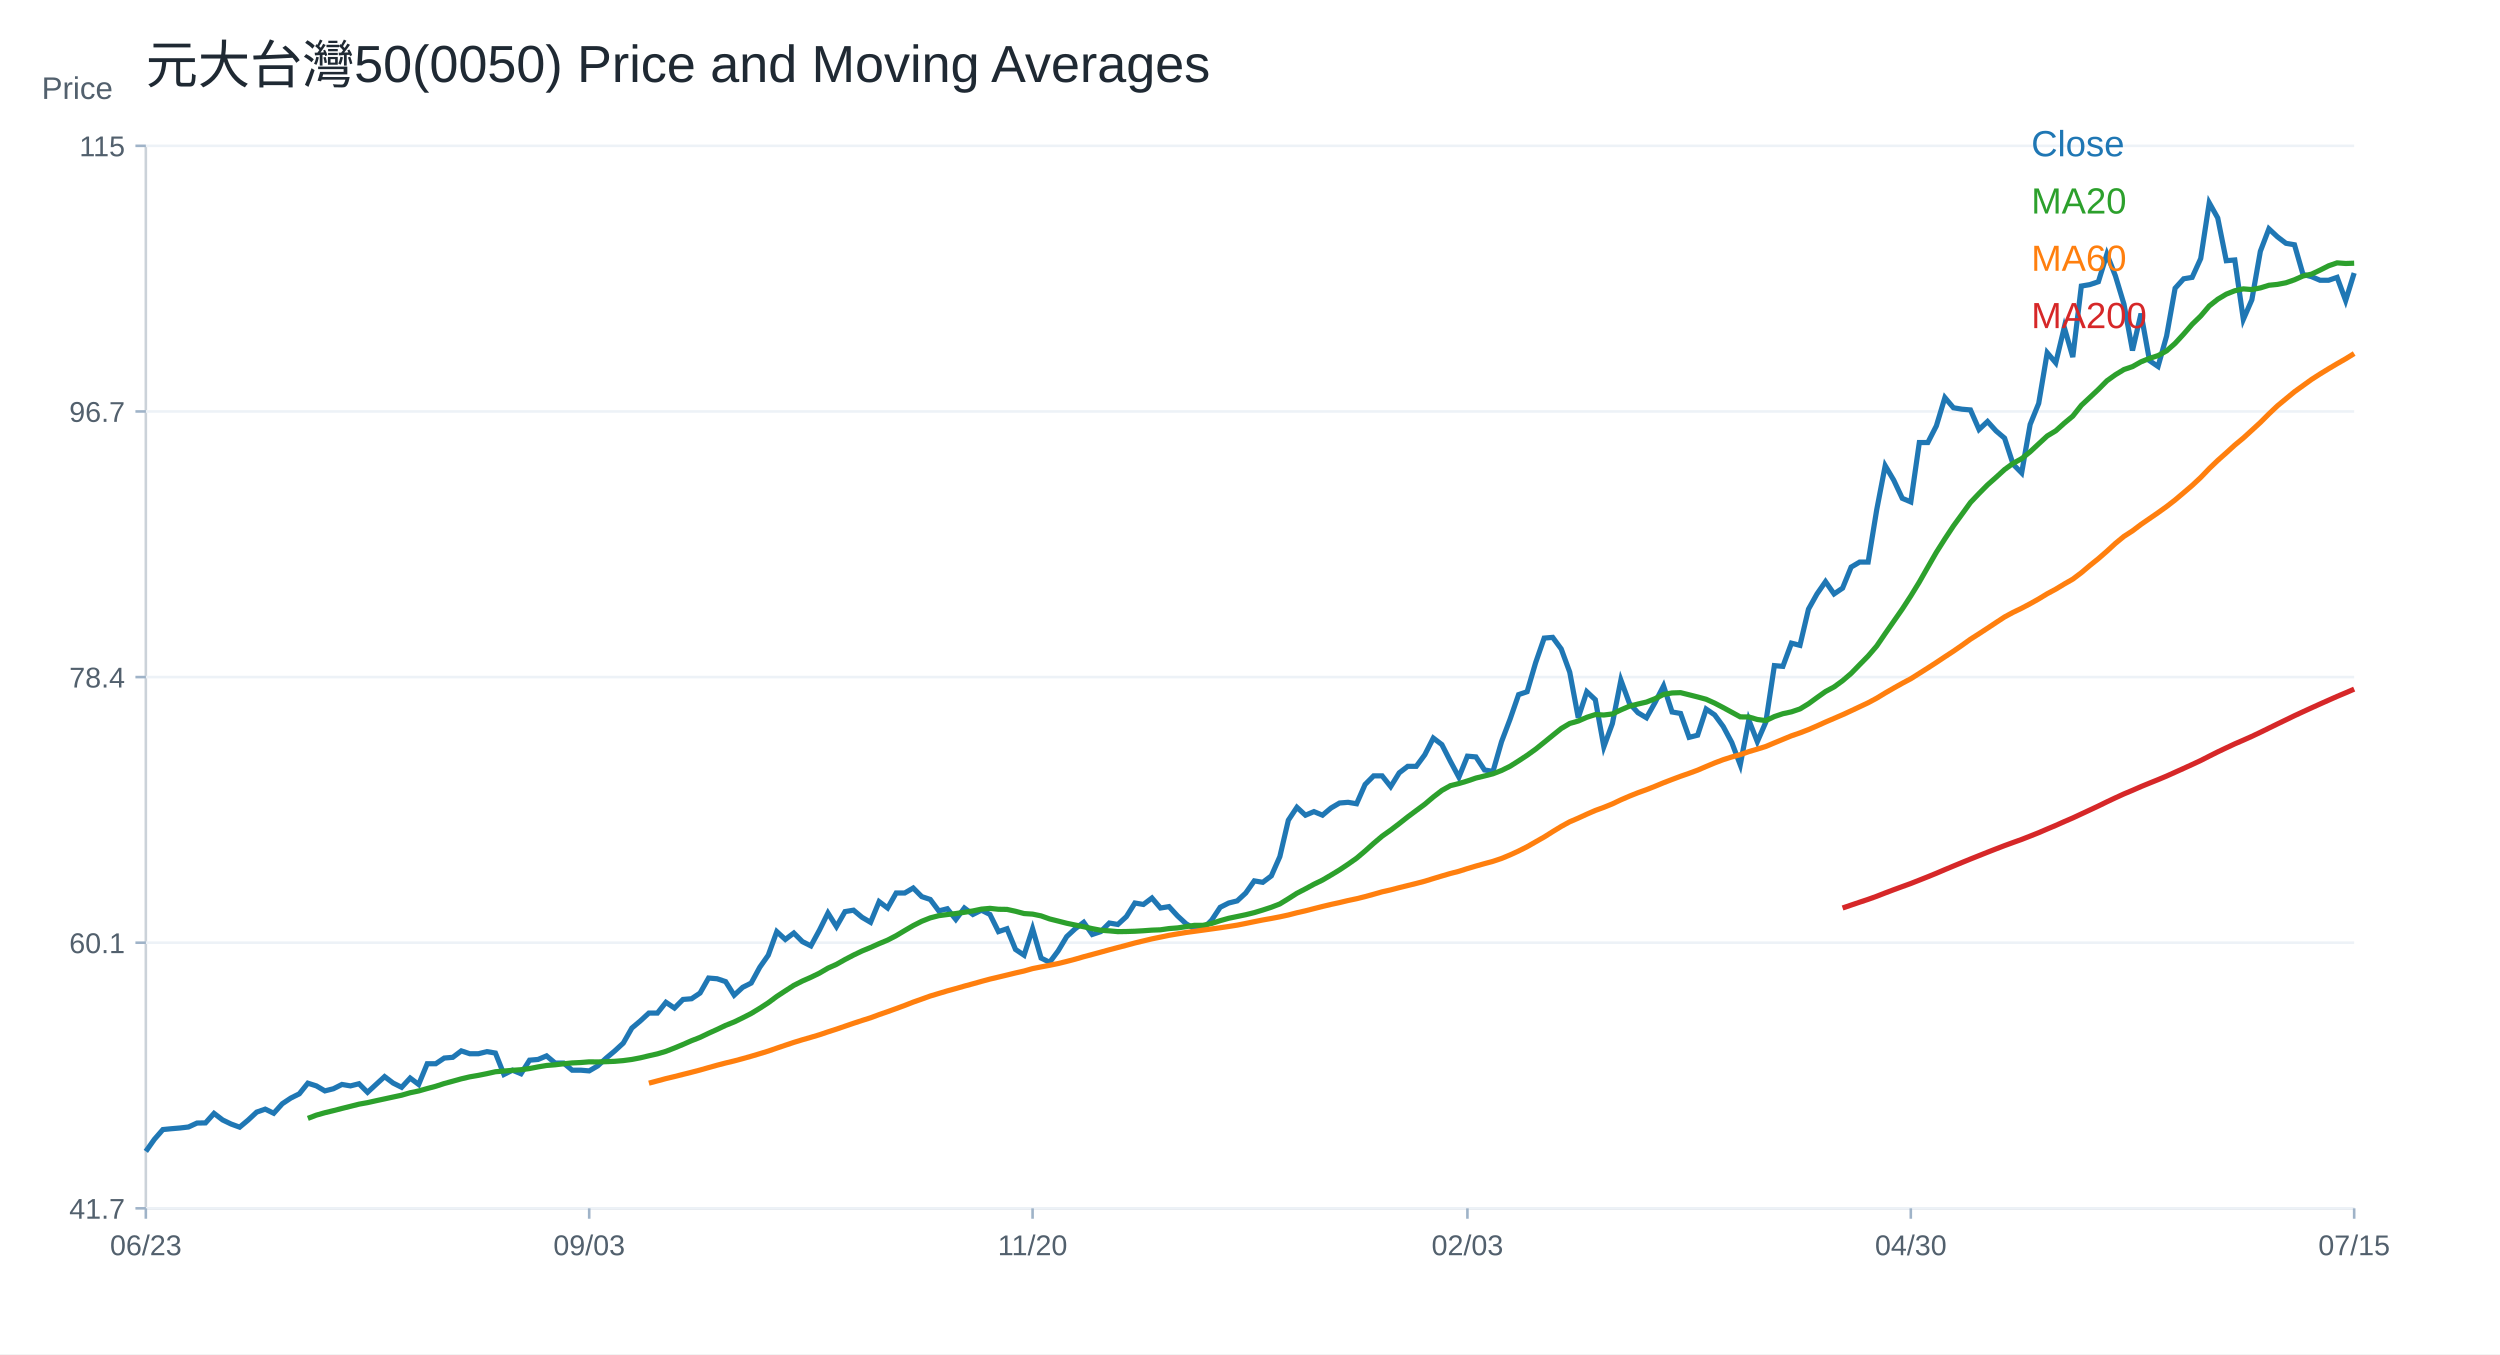
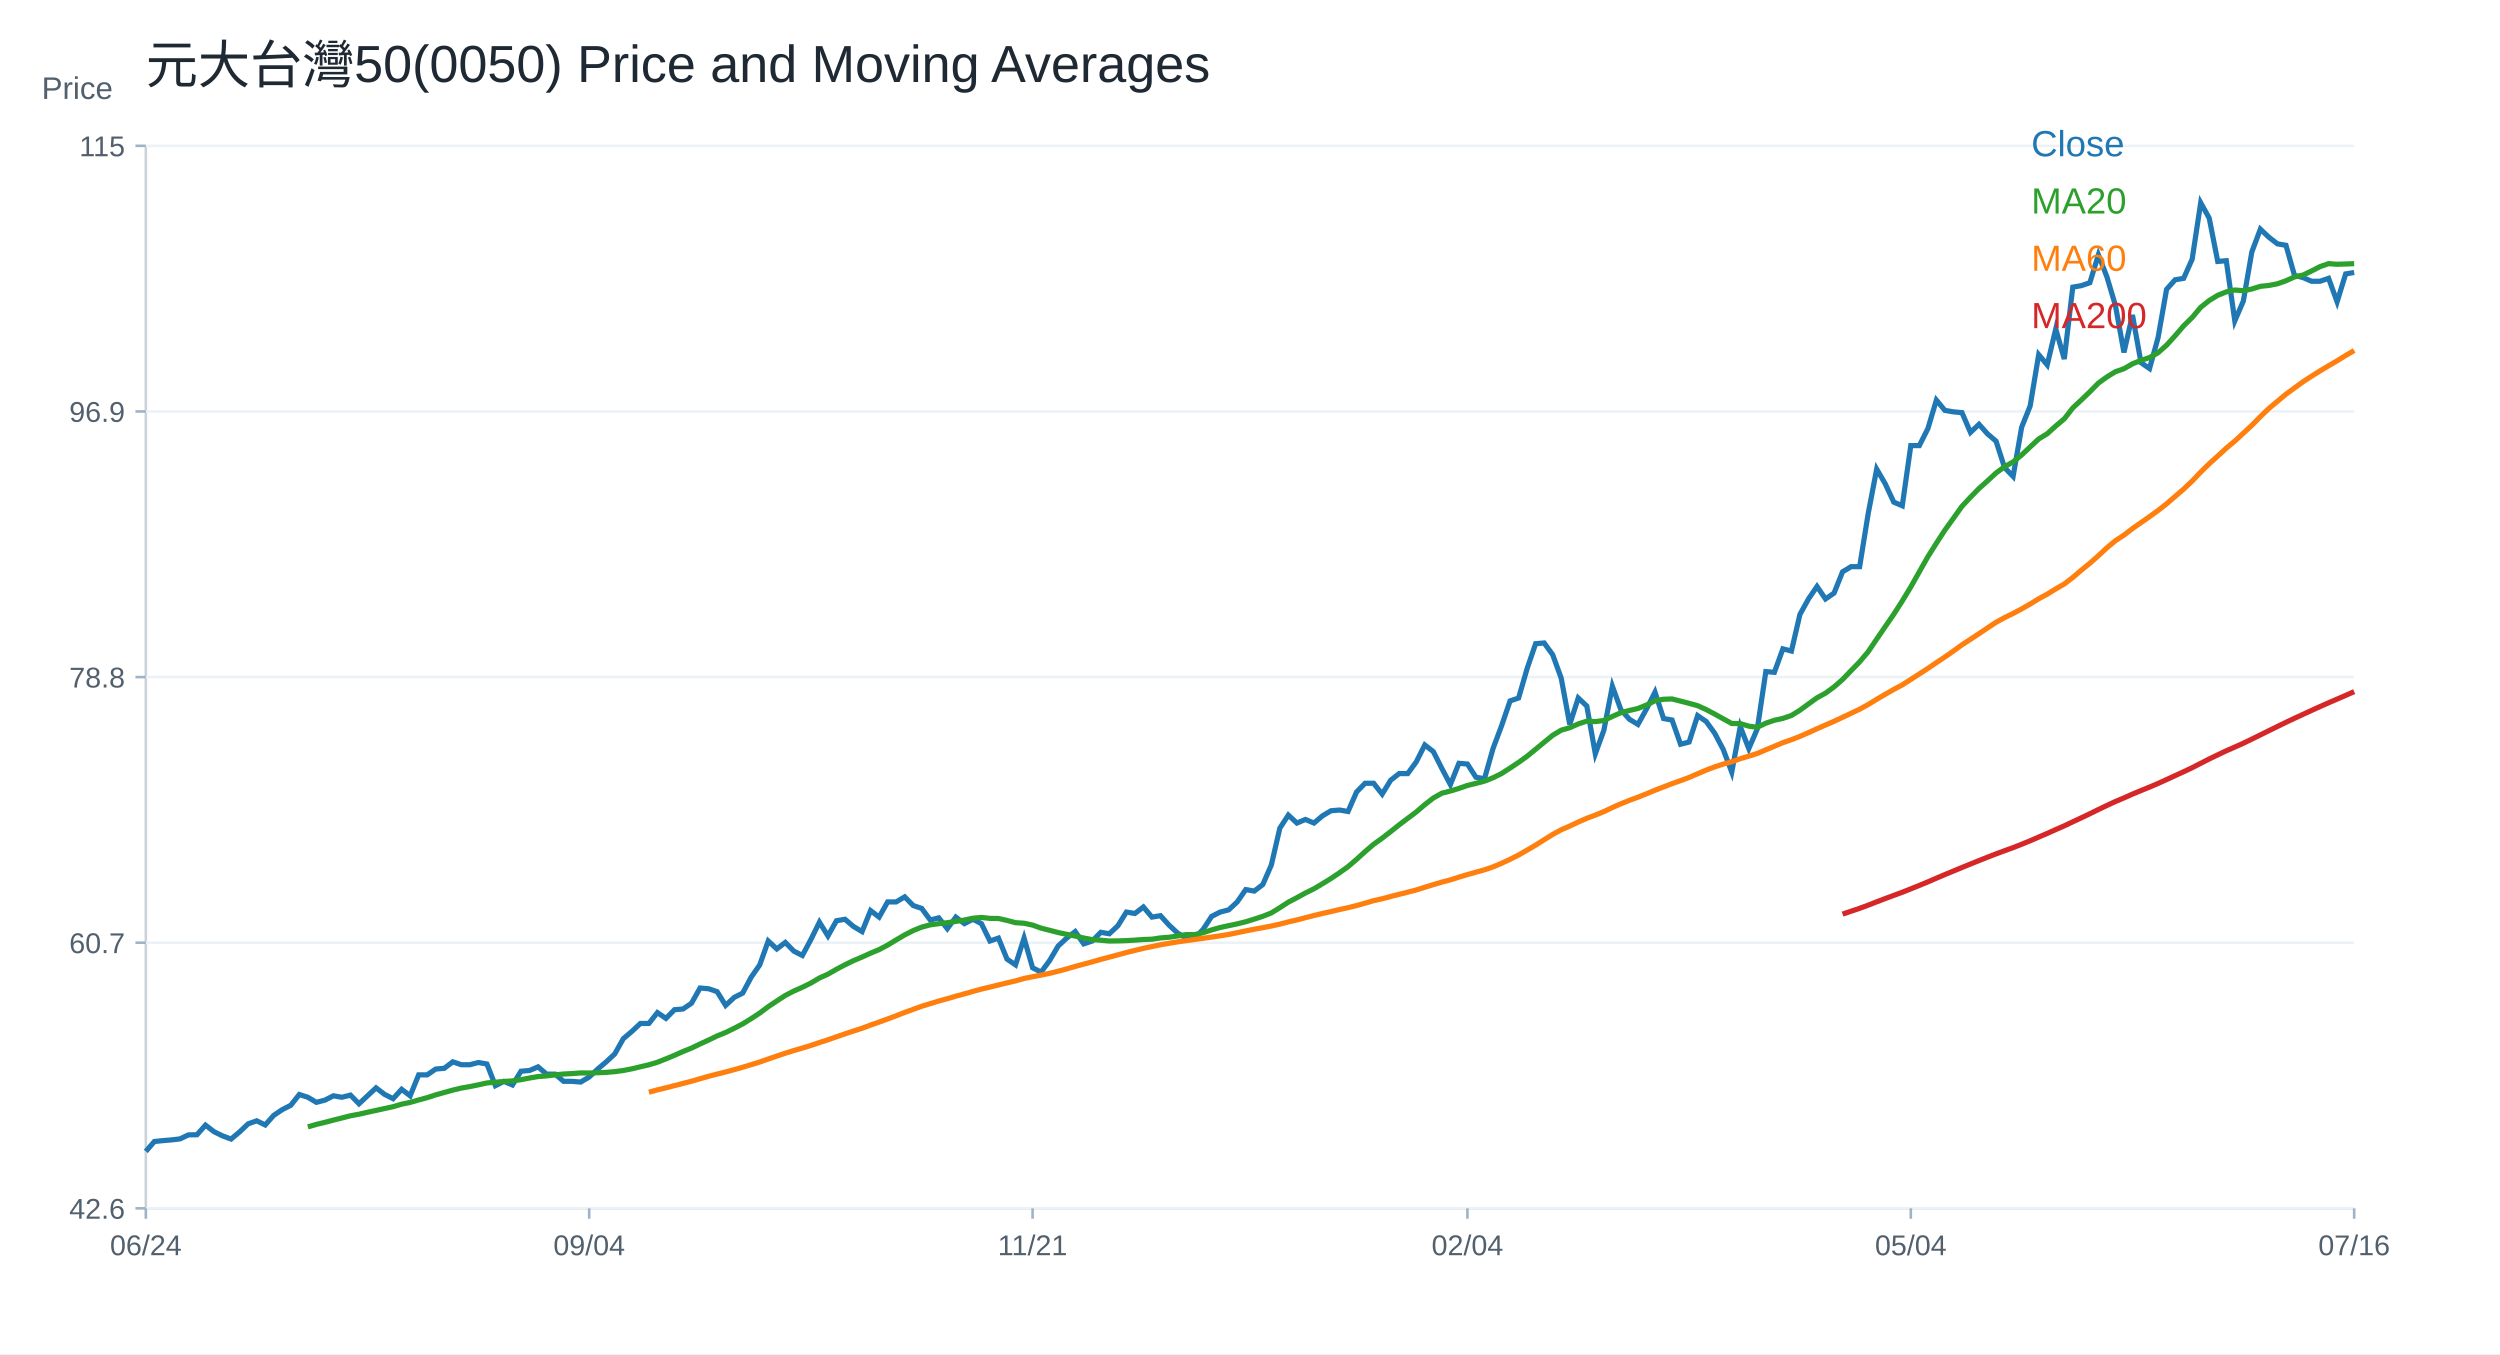
<svg xmlns="http://www.w3.org/2000/svg" width="960" height="520" viewBox="0 0 960 520">
  <rect width="100%" height="100%" fill="white" />
  <text x="56.00" y="32.00" font-size="20" font-family="Arial" fill="#1f2933" text-anchor="start">元大台灣50(0050) Price and Moving Averages</text>
  <line x1="56" y1="464" x2="904" y2="464" stroke="#cbd2d9" />
  <line x1="56" y1="56" x2="56" y2="464" stroke="#cbd2d9" />
  <text x="16.00" y="38.00" font-size="12" font-family="Arial" fill="#52606d" text-anchor="start">Price</text>
  <line x1="56" y1="464.00" x2="904" y2="464.00" stroke="#edf2f7" />
  <line x1="52" y1="464.00" x2="56" y2="464.00" stroke="#9fb3c8" />
-   <text x="48.00" y="468.00" font-size="11" font-family="Arial" fill="#52606d" text-anchor="end">41.7</text>
+   <text x="48.00" y="468.00" font-size="11" font-family="Arial" fill="#52606d" text-anchor="end">42.6</text>
  <line x1="56" y1="362.00" x2="904" y2="362.00" stroke="#edf2f7" />
  <line x1="52" y1="362.00" x2="56" y2="362.00" stroke="#9fb3c8" />
-   <text x="48.00" y="366.00" font-size="11" font-family="Arial" fill="#52606d" text-anchor="end">60.1</text>
+   <text x="48.00" y="366.00" font-size="11" font-family="Arial" fill="#52606d" text-anchor="end">60.7</text>
  <line x1="56" y1="260.00" x2="904" y2="260.00" stroke="#edf2f7" />
  <line x1="52" y1="260.00" x2="56" y2="260.00" stroke="#9fb3c8" />
-   <text x="48.00" y="264.00" font-size="11" font-family="Arial" fill="#52606d" text-anchor="end">78.4</text>
+   <text x="48.00" y="264.00" font-size="11" font-family="Arial" fill="#52606d" text-anchor="end">78.8</text>
  <line x1="56" y1="158.00" x2="904" y2="158.00" stroke="#edf2f7" />
  <line x1="52" y1="158.00" x2="56" y2="158.00" stroke="#9fb3c8" />
-   <text x="48.00" y="162.00" font-size="11" font-family="Arial" fill="#52606d" text-anchor="end">96.7</text>
+   <text x="48.00" y="162.00" font-size="11" font-family="Arial" fill="#52606d" text-anchor="end">96.9</text>
  <line x1="56" y1="56.00" x2="904" y2="56.00" stroke="#edf2f7" />
  <line x1="52" y1="56.00" x2="56" y2="56.00" stroke="#9fb3c8" />
  <text x="48.00" y="60.00" font-size="11" font-family="Arial" fill="#52606d" text-anchor="end">115</text>
  <line x1="56.00" y1="464" x2="56.00" y2="468" stroke="#9fb3c8" />
-   <text x="56.00" y="482.00" font-size="11" font-family="Arial" fill="#52606d" text-anchor="middle">06/23</text>
+   <text x="56.00" y="482.00" font-size="11" font-family="Arial" fill="#52606d" text-anchor="middle">06/24</text>
  <line x1="226.25" y1="464" x2="226.25" y2="468" stroke="#9fb3c8" />
-   <text x="226.25" y="482.00" font-size="11" font-family="Arial" fill="#52606d" text-anchor="middle">09/03</text>
+   <text x="226.25" y="482.00" font-size="11" font-family="Arial" fill="#52606d" text-anchor="middle">09/04</text>
  <line x1="396.51" y1="464" x2="396.51" y2="468" stroke="#9fb3c8" />
-   <text x="396.51" y="482.00" font-size="11" font-family="Arial" fill="#52606d" text-anchor="middle">11/20</text>
+   <text x="396.51" y="482.00" font-size="11" font-family="Arial" fill="#52606d" text-anchor="middle">11/21</text>
  <line x1="563.49" y1="464" x2="563.49" y2="468" stroke="#9fb3c8" />
-   <text x="563.49" y="482.00" font-size="11" font-family="Arial" fill="#52606d" text-anchor="middle">02/03</text>
+   <text x="563.49" y="482.00" font-size="11" font-family="Arial" fill="#52606d" text-anchor="middle">02/04</text>
  <line x1="733.75" y1="464" x2="733.75" y2="468" stroke="#9fb3c8" />
-   <text x="733.75" y="482.00" font-size="11" font-family="Arial" fill="#52606d" text-anchor="middle">04/30</text>
+   <text x="733.75" y="482.00" font-size="11" font-family="Arial" fill="#52606d" text-anchor="middle">05/04</text>
  <line x1="904.00" y1="464" x2="904.00" y2="468" stroke="#9fb3c8" />
-   <text x="904.00" y="482.00" font-size="11" font-family="Arial" fill="#52606d" text-anchor="middle">07/15</text>
-   <polyline fill="none" stroke="#1f77b4" stroke-width="2" points="56.00,442.14 59.27,437.51 62.55,433.75 65.82,433.43 69.10,433.15 72.37,432.77 75.64,431.25 78.92,431.19 82.19,427.54 85.47,430.05 88.74,431.63 92.02,432.83 95.29,430.10 98.56,427.05 101.84,425.91 105.11,427.49 108.39,423.84 111.66,421.66 114.93,420.03 118.21,415.94 121.48,416.98 124.76,418.90 128.03,418.08 131.31,416.43 134.58,416.98 137.85,416.16 141.13,419.45 144.40,416.43 147.68,413.42 150.95,415.89 154.22,417.53 157.50,413.97 160.77,416.43 164.05,408.48 167.32,408.48 170.59,406.29 173.87,406.01 177.14,403.54 180.42,404.64 183.69,404.64 186.97,403.82 190.24,404.37 193.51,412.59 196.79,410.95 200.06,412.32 203.34,407.11 206.61,406.83 209.88,405.46 213.16,408.21 216.43,408.21 219.71,410.95 222.98,410.95 226.25,411.22 229.53,409.30 232.80,406.29 236.08,403.54 239.35,400.53 242.63,394.77 245.90,392.02 249.17,389.01 252.45,389.01 255.72,384.89 259.00,387.09 262.27,383.79 265.54,383.52 268.82,381.33 272.09,375.57 275.37,375.84 278.64,376.94 281.92,382.15 285.19,379.13 288.46,377.49 291.74,371.45 295.01,366.79 298.29,357.74 301.56,360.75 304.83,358.28 308.11,361.58 311.38,363.22 314.66,357.19 317.93,350.60 321.20,355.82 324.48,350.06 327.75,349.51 331.03,352.25 334.30,354.17 337.58,346.22 340.85,348.68 344.12,342.92 347.40,342.92 350.67,341.00 353.95,344.30 357.22,345.39 360.49,349.78 363.77,348.96 367.04,353.07 370.32,348.68 373.59,351.15 376.86,349.51 380.14,351.15 383.41,357.74 386.69,356.64 389.96,364.59 393.24,366.79 396.51,356.64 399.78,367.89 403.06,369.53 406.33,365.14 409.61,359.66 412.88,356.64 416.15,354.17 419.43,358.83 422.70,357.74 425.98,354.44 429.25,354.99 432.53,351.98 435.80,346.76 439.07,347.31 442.35,344.84 445.62,348.68 448.90,348.14 452.17,351.70 455.44,354.72 458.72,356.64 461.99,356.64 465.27,353.35 468.54,348.41 471.81,346.76 475.09,345.94 478.36,342.92 481.64,338.26 484.91,338.81 488.19,336.34 491.46,328.94 494.73,314.95 498.01,310.01 501.28,313.03 504.56,311.66 507.83,313.03 511.10,310.28 514.38,308.36 517.65,308.09 520.93,308.64 524.20,301.23 527.47,297.94 530.75,297.94 534.02,302.06 537.30,296.77 540.57,294.27 543.85,294.27 547.12,289.82 550.39,283.42 553.67,285.92 556.94,292.32 560.22,298.44 563.49,290.37 566.76,290.65 570.04,295.66 573.31,296.21 576.59,284.81 579.86,276.19 583.14,266.73 586.41,265.62 589.68,254.49 592.96,245.03 596.23,244.75 599.51,249.20 602.78,258.11 606.05,275.63 609.33,265.62 612.60,268.68 615.88,286.76 619.15,277.86 622.42,261.17 625.70,270.07 628.97,273.68 632.25,275.63 635.52,269.79 638.80,263.39 642.07,273.40 645.34,273.96 648.62,283.14 651.89,282.31 655.17,272.29 658.44,274.52 661.71,278.97 664.99,285.09 668.26,293.71 671.54,276.46 674.81,284.81 678.08,277.30 681.36,255.60 684.63,255.88 687.91,246.98 691.18,247.81 694.46,233.91 697.73,228.06 701.00,223.34 704.28,228.06 707.55,225.84 710.83,217.77 714.10,215.83 717.37,215.83 720.65,195.80 723.92,178.83 727.20,184.39 730.47,191.35 733.75,192.74 737.02,169.93 740.29,169.93 743.57,163.53 746.84,152.68 750.12,156.58 753.39,157.13 756.66,157.41 759.94,164.92 763.21,161.86 766.49,165.48 769.76,168.26 773.03,178.27 776.31,181.61 779.58,162.97 782.86,154.91 786.13,135.44 789.41,139.33 792.68,125.70 795.95,137.11 799.23,109.85 802.50,109.29 805.78,108.18 809.05,97.61 812.32,105.95 815.60,116.80 818.87,134.60 822.15,120.42 825.42,138.50 828.69,140.72 831.97,129.04 835.24,110.68 838.52,107.06 841.79,106.51 845.07,99.28 848.34,77.86 851.61,83.70 854.89,100.11 858.16,99.83 861.44,122.64 864.71,115.13 867.98,96.49 871.26,87.87 874.53,90.93 877.81,93.43 881.08,93.99 884.36,105.40 887.63,106.23 890.90,107.62 894.18,107.62 897.45,106.51 900.73,115.41 904.00,104.84" />
+   <text x="904.00" y="482.00" font-size="11" font-family="Arial" fill="#52606d" text-anchor="middle">07/16</text>
+   <polyline fill="none" stroke="#1f77b4" stroke-width="2" points="56.00,442.14 59.27,438.34 62.55,438.00 65.82,437.73 69.10,437.34 72.37,435.80 75.64,435.74 78.92,432.05 82.19,434.58 85.47,436.18 88.74,437.40 92.02,434.64 95.29,431.55 98.56,430.39 101.84,431.99 105.11,428.29 108.39,426.09 111.66,424.43 114.93,420.29 118.21,421.35 121.48,423.29 124.76,422.46 128.03,420.79 131.31,421.35 134.58,420.52 137.85,423.85 141.13,420.79 144.40,417.74 147.68,420.24 150.95,421.90 154.22,418.29 157.50,420.79 160.77,412.74 164.05,412.74 167.32,410.51 170.59,410.24 173.87,407.74 177.14,408.85 180.42,408.85 183.69,408.01 186.97,408.57 190.24,416.90 193.51,415.24 196.79,416.63 200.06,411.35 203.34,411.07 206.61,409.68 209.88,412.46 213.16,412.46 216.43,415.24 219.71,415.24 222.98,415.51 226.25,413.57 229.53,410.51 232.80,407.74 236.08,404.68 239.35,398.85 242.63,396.07 245.90,393.01 249.17,393.01 252.45,388.84 255.72,391.07 259.00,387.73 262.27,387.45 265.54,385.23 268.82,379.40 272.09,379.68 275.37,380.79 278.64,386.07 281.92,383.01 285.19,381.34 288.46,375.23 291.74,370.51 295.01,361.34 298.29,364.40 301.56,361.90 304.83,365.23 308.11,366.90 311.38,360.78 314.66,354.12 317.93,359.39 321.20,353.56 324.48,353.00 327.75,355.78 331.03,357.73 334.30,349.67 337.58,352.17 340.85,346.34 344.12,346.34 347.40,344.39 350.67,347.73 353.95,348.84 357.22,353.28 360.49,352.45 363.77,356.62 367.04,352.17 370.32,354.67 373.59,353.00 376.86,354.67 380.14,361.34 383.41,360.23 386.69,368.29 389.96,370.51 393.24,360.23 396.51,371.62 399.78,373.29 403.06,368.84 406.33,363.28 409.61,360.23 412.88,357.73 416.15,362.45 419.43,361.34 422.70,358.01 425.98,358.56 429.25,355.51 432.53,350.23 435.80,350.78 439.07,348.28 442.35,352.17 445.62,351.62 448.90,355.23 452.17,358.28 455.44,360.23 458.72,360.23 461.99,356.89 465.27,351.89 468.54,350.23 471.81,349.39 475.09,346.34 478.36,341.61 481.64,342.17 484.91,339.67 488.19,332.17 491.46,318.00 494.73,313.00 498.01,316.05 501.28,314.67 504.56,316.05 507.83,313.28 511.10,311.33 514.38,311.05 517.65,311.61 520.93,304.11 524.20,300.77 527.47,300.77 530.75,304.94 534.02,299.59 537.30,297.05 540.57,297.05 543.85,292.55 547.12,286.07 550.39,288.60 553.67,295.08 556.94,301.28 560.22,293.11 563.49,293.39 566.76,298.46 570.04,299.03 573.31,287.47 576.59,278.74 579.86,269.16 583.14,268.03 586.41,256.76 589.68,247.18 592.96,246.90 596.23,251.41 599.51,260.43 602.78,278.18 606.05,268.03 609.33,271.13 612.60,289.45 615.88,280.43 619.15,263.53 622.42,272.54 625.70,276.20 628.97,278.18 632.25,272.26 635.52,265.78 638.80,275.92 642.07,276.49 645.34,285.78 648.62,284.94 651.89,274.80 655.17,277.05 658.44,281.56 661.71,287.76 664.99,296.49 668.26,279.02 671.54,287.47 674.81,279.87 678.08,257.89 681.36,258.17 684.63,249.16 687.91,250.00 691.18,235.91 694.46,230.00 697.73,225.21 701.00,230.00 704.28,227.74 707.55,219.57 710.83,217.60 714.10,217.60 717.37,197.32 720.65,180.13 723.92,185.76 727.20,192.81 730.47,194.22 733.75,171.11 737.02,171.11 740.29,164.63 743.57,153.65 746.84,157.59 750.12,158.15 753.39,158.44 756.66,166.04 759.94,162.94 763.21,166.61 766.49,169.42 769.76,179.57 773.03,182.95 776.31,164.07 779.58,155.90 782.86,136.18 786.13,140.12 789.41,126.32 792.68,137.87 795.95,110.26 799.23,109.69 802.50,108.57 805.78,97.86 809.05,106.31 812.32,117.30 815.60,135.33 818.87,120.96 822.15,139.28 825.42,141.53 828.69,129.70 831.97,111.10 835.24,107.44 838.52,106.88 841.79,99.55 845.07,77.86 848.34,83.77 851.61,100.40 854.89,100.11 858.16,123.22 861.44,115.61 864.71,96.73 867.98,88.00 871.26,91.10 874.53,93.63 877.81,94.20 881.08,105.75 884.36,106.59 887.63,108.00 890.90,108.00 894.18,106.88 897.45,115.89 900.73,105.19 904.00,104.62" />
  <text x="780.00" y="60.00" font-size="14" font-family="Arial" fill="#1f77b4" text-anchor="start">Close</text>
-   <polyline fill="none" stroke="#2ca02c" stroke-width="2" points="118.21,429.46 121.48,428.21 124.76,427.28 128.03,426.49 131.31,425.64 134.58,424.83 137.85,424.00 141.13,423.41 144.40,422.68 147.68,421.97 150.95,421.26 154.22,420.56 157.50,419.61 160.77,418.93 164.05,418.00 167.32,417.13 170.59,416.07 173.87,415.18 177.14,414.27 180.42,413.50 183.69,412.94 186.97,412.28 190.24,411.55 193.51,411.28 196.79,411.00 200.06,410.77 203.34,410.32 206.61,409.69 209.88,409.14 213.16,408.88 216.43,408.49 219.71,408.16 222.98,408.01 226.25,407.75 229.53,407.79 232.80,407.68 236.08,407.55 239.35,407.27 242.63,406.83 245.90,406.20 249.17,405.42 252.45,404.68 255.72,403.71 259.00,402.43 262.27,401.07 265.54,399.63 268.82,398.35 272.09,396.78 275.37,395.30 278.64,393.74 281.92,392.43 285.19,390.84 288.46,389.17 291.74,387.18 295.01,385.06 298.29,382.63 301.56,380.49 304.83,378.38 308.11,376.72 311.38,375.28 314.66,373.69 317.93,371.77 321.20,370.31 324.48,368.46 327.75,366.75 331.03,365.18 334.30,363.83 337.58,362.36 340.85,361.00 344.12,359.30 347.40,357.34 350.67,355.43 353.95,353.77 357.22,352.47 360.49,351.62 363.77,351.18 367.04,350.80 370.32,350.32 373.59,349.80 376.86,349.11 380.14,348.81 383.41,349.16 386.69,349.21 389.96,349.93 393.24,350.80 396.51,351.02 399.78,351.70 403.06,352.87 406.33,353.69 409.61,354.53 412.88,355.21 416.15,355.87 419.43,356.60 422.70,357.22 425.98,357.45 429.25,357.75 432.53,357.70 435.80,357.60 439.07,357.41 442.35,357.17 445.62,357.05 448.90,356.57 452.17,356.32 455.44,355.83 458.72,355.32 461.99,355.32 465.27,354.60 468.54,353.54 471.81,352.62 475.09,351.94 478.36,351.25 481.64,350.45 484.91,349.45 488.19,348.38 491.46,347.11 494.73,345.11 498.01,343.01 501.28,341.32 504.56,339.54 507.83,337.95 511.10,336.03 514.38,334.04 517.65,331.86 520.93,329.55 524.20,326.78 527.47,323.85 530.75,321.08 534.02,318.76 537.30,316.26 540.57,313.68 543.85,311.24 547.12,308.82 550.39,306.05 553.67,303.53 556.94,301.70 560.22,300.87 563.49,299.89 566.76,298.77 570.04,297.97 573.31,297.13 576.59,295.86 579.86,294.25 583.14,292.18 586.41,290.03 589.68,287.69 592.96,285.05 596.23,282.39 599.51,279.75 602.78,277.81 606.05,276.88 609.33,275.45 612.60,274.39 615.88,274.56 619.15,274.16 622.42,272.60 625.70,271.18 628.97,270.35 632.25,269.59 635.52,268.30 638.80,266.66 642.07,266.09 645.34,265.98 648.62,266.80 651.89,267.63 655.17,268.52 658.44,270.00 661.71,271.71 664.99,273.50 668.26,275.28 671.54,275.32 674.81,276.28 678.08,276.71 681.36,275.16 684.63,274.06 687.91,273.35 691.18,272.24 694.46,270.25 697.73,267.87 701.00,265.55 704.28,263.78 707.55,261.40 710.83,258.59 714.10,255.23 717.37,251.90 720.65,248.08 723.92,243.29 727.20,238.57 730.47,233.88 733.75,228.83 737.02,223.50 740.29,217.76 743.57,212.07 746.84,206.92 750.12,201.96 753.39,197.47 756.66,192.95 759.94,189.50 763.21,186.19 766.49,183.29 769.76,180.30 773.03,177.93 776.31,176.12 779.58,173.48 782.86,170.43 786.13,167.41 789.41,165.44 792.68,162.50 795.95,159.79 799.23,155.65 802.50,152.61 805.78,149.53 809.05,146.23 812.32,143.89 815.60,141.90 818.87,140.78 822.15,138.93 825.42,137.61 828.69,136.55 831.97,134.73 835.24,131.85 838.52,128.29 841.79,124.53 845.07,121.35 848.34,117.50 851.61,114.91 854.89,112.95 858.16,111.65 861.44,110.93 864.71,111.19 867.98,110.56 871.26,109.54 874.53,109.21 877.81,108.58 881.08,107.44 884.36,105.98 887.63,105.27 890.90,103.73 894.18,102.07 897.45,100.94 900.73,101.18 904.00,101.07" />
+   <polyline fill="none" stroke="#2ca02c" stroke-width="2" points="118.21,432.72 121.48,431.77 124.76,430.98 128.03,430.12 131.31,429.30 134.58,428.46 137.85,427.86 141.13,427.11 144.40,426.40 147.68,425.68 150.95,424.97 154.22,424.01 157.50,423.32 160.77,422.38 164.05,421.50 167.32,420.42 170.59,419.52 173.87,418.60 177.14,417.82 180.42,417.25 183.69,416.58 186.97,415.85 190.24,415.57 193.51,415.29 196.79,415.06 200.06,414.60 203.34,413.96 206.61,413.40 209.88,413.14 213.16,412.75 216.43,412.42 219.71,412.26 222.98,412.00 226.25,412.04 229.53,411.93 232.80,411.79 236.08,411.51 239.35,411.07 242.63,410.43 245.90,409.64 249.17,408.89 252.45,407.90 255.72,406.61 259.00,405.24 262.27,403.78 265.54,402.47 268.82,400.89 272.09,399.39 275.37,397.80 278.64,396.48 281.92,394.87 285.19,393.18 288.46,391.16 291.74,389.01 295.01,386.55 298.29,384.38 301.56,382.25 304.83,380.56 308.11,379.11 311.38,377.49 314.66,375.55 317.93,374.08 321.20,372.20 324.48,370.47 327.75,368.88 331.03,367.51 334.30,366.02 337.58,364.65 340.85,362.92 344.12,360.94 347.40,359.01 350.67,357.33 353.95,356.01 357.22,355.14 360.49,354.70 363.77,354.31 367.04,353.82 370.32,353.30 373.59,352.60 376.86,352.30 380.14,352.66 383.41,352.70 386.69,353.44 389.96,354.31 393.24,354.53 396.51,355.23 399.78,356.41 403.06,357.24 406.33,358.09 409.61,358.78 412.88,359.45 416.15,360.19 419.43,360.81 422.70,361.05 425.98,361.35 429.25,361.30 432.53,361.20 435.80,361.01 439.07,360.77 442.35,360.65 445.62,360.16 448.90,359.91 452.17,359.41 455.44,358.89 458.72,358.89 461.99,358.16 465.27,357.09 468.54,356.16 471.81,355.46 475.09,354.77 478.36,353.96 481.64,352.95 484.91,351.87 488.19,350.57 491.46,348.55 494.73,346.42 498.01,344.71 501.28,342.91 504.56,341.29 507.83,339.35 511.10,337.34 514.38,335.13 517.65,332.79 520.93,329.99 524.20,327.01 527.47,324.21 530.75,321.86 534.02,319.33 537.30,316.71 540.57,314.25 543.85,311.79 547.12,308.99 550.39,306.44 553.67,304.58 556.94,303.75 560.22,302.75 563.49,301.62 566.76,300.81 570.04,299.96 573.31,298.67 576.59,297.04 579.86,294.94 583.14,292.76 586.41,290.40 589.68,287.72 592.96,285.02 596.23,282.35 599.51,280.39 602.78,279.44 606.05,277.99 609.33,276.92 612.60,277.09 615.88,276.68 619.15,275.11 622.42,273.67 625.70,272.82 628.97,272.06 632.25,270.75 635.52,269.09 638.80,268.51 642.07,268.40 645.34,269.23 648.62,270.08 651.89,270.98 655.17,272.47 658.44,274.20 661.71,276.02 664.99,277.82 668.26,277.87 671.54,278.84 674.81,279.28 678.08,277.70 681.36,276.58 684.63,275.87 687.91,274.74 691.18,272.72 694.46,270.32 697.73,267.96 701.00,266.17 704.28,263.77 707.55,260.92 710.83,257.51 714.10,254.14 717.37,250.27 720.65,245.42 723.92,240.63 727.20,235.89 730.47,230.77 733.75,225.38 737.02,219.56 740.29,213.80 743.57,208.59 746.84,203.56 750.12,199.01 753.39,194.43 756.66,190.93 759.94,187.58 763.21,184.65 766.49,181.62 769.76,179.21 773.03,177.38 776.31,174.71 779.58,171.62 782.86,168.56 786.13,166.56 789.41,163.59 792.68,160.84 795.95,156.65 799.23,153.58 802.50,150.45 805.78,147.11 809.05,144.74 812.32,142.73 815.60,141.59 818.87,139.71 822.15,138.38 825.42,137.30 828.69,135.46 831.97,132.54 835.24,128.94 838.52,125.13 841.79,121.91 845.07,118.01 848.34,115.39 851.61,113.40 854.89,112.09 858.16,111.36 861.44,111.62 864.71,110.98 867.98,109.95 871.26,109.61 874.53,108.98 877.81,107.82 881.08,106.34 884.36,105.62 887.63,104.06 890.90,102.38 894.18,101.24 897.45,101.48 900.73,101.37 904.00,101.26" />
  <text x="780.00" y="82.00" font-size="14" font-family="Arial" fill="#2ca02c" text-anchor="start">MA20</text>
-   <polyline fill="none" stroke="#ff7f0e" stroke-width="2" points="249.17,415.94 252.45,415.06 255.72,414.18 259.00,413.40 262.27,412.57 265.54,411.75 268.82,410.89 272.09,409.96 275.37,409.04 278.64,408.19 281.92,407.40 285.19,406.52 288.46,405.60 291.74,404.62 295.01,403.62 298.29,402.48 301.56,401.37 304.83,400.28 308.11,399.27 311.38,398.33 314.66,397.35 317.93,396.24 321.20,395.19 324.48,394.06 327.75,392.94 331.03,391.86 334.30,390.83 337.58,389.61 340.85,388.48 344.12,387.30 347.40,386.09 350.67,384.81 353.95,383.65 357.22,382.47 360.49,381.49 363.77,380.50 367.04,379.61 370.32,378.66 373.59,377.78 376.86,376.86 380.14,375.97 383.41,375.20 386.69,374.41 389.96,373.61 393.24,372.87 396.51,371.94 399.78,371.29 403.06,370.67 406.33,370.00 409.61,369.19 412.88,368.33 416.15,367.38 419.43,366.51 422.70,365.62 425.98,364.71 429.25,363.85 432.53,362.99 435.80,362.10 439.07,361.31 442.35,360.52 445.62,359.85 448.90,359.17 452.17,358.61 455.44,358.07 458.72,357.62 461.99,357.17 465.27,356.71 468.54,356.26 471.81,355.77 475.09,355.25 478.36,354.60 481.64,353.92 484.91,353.27 488.19,352.69 491.46,352.06 494.73,351.35 498.01,350.50 501.28,349.75 504.56,348.91 507.83,348.08 511.10,347.30 514.38,346.59 517.65,345.80 520.93,345.11 524.20,344.30 527.47,343.40 530.75,342.46 534.02,341.72 537.30,340.86 540.57,340.05 543.85,339.24 547.12,338.38 550.39,337.37 553.67,336.38 556.94,335.42 560.22,334.58 563.49,333.53 566.76,332.56 570.04,331.64 573.31,330.75 576.59,329.65 579.86,328.29 583.14,326.79 586.41,325.14 589.68,323.27 592.96,321.41 596.23,319.35 599.51,317.35 602.78,315.56 606.05,314.16 609.33,312.65 612.60,311.22 615.88,310.02 619.15,308.69 622.42,307.14 625.70,305.72 628.97,304.41 632.25,303.23 635.52,301.94 638.80,300.58 642.07,299.32 645.34,298.09 648.62,296.95 651.89,295.74 655.17,294.33 658.44,292.96 661.71,291.72 664.99,290.67 668.26,289.79 671.54,288.63 674.81,287.66 678.08,286.64 681.36,285.26 684.63,283.91 687.91,282.55 691.18,281.43 694.46,280.16 697.73,278.75 701.00,277.27 704.28,275.86 707.55,274.45 710.83,272.94 714.10,271.40 717.37,269.86 720.65,268.10 723.92,266.11 727.20,264.22 730.47,262.38 733.75,260.64 737.02,258.57 740.29,256.50 743.57,254.39 746.84,252.21 750.12,250.06 753.39,247.80 756.66,245.45 759.94,243.36 763.21,241.22 766.49,239.05 769.76,236.91 773.03,235.14 776.31,233.56 779.58,231.83 782.86,229.99 786.13,228.00 789.41,226.24 792.68,224.26 795.95,222.39 799.23,219.92 802.50,217.15 805.78,214.52 809.05,211.67 812.32,208.66 815.60,205.97 818.87,203.86 822.15,201.37 825.42,199.12 828.69,196.87 831.97,194.52 835.24,191.98 838.52,189.21 841.79,186.41 845.07,183.35 848.34,179.94 851.61,176.80 854.89,173.89 858.16,170.91 861.44,168.20 864.71,165.22 867.98,162.22 871.26,158.94 874.53,155.84 877.81,153.13 881.08,150.43 884.36,148.07 887.63,145.71 890.90,143.61 894.18,141.60 897.45,139.66 900.73,137.78 904.00,135.76" />
+   <polyline fill="none" stroke="#ff7f0e" stroke-width="2" points="249.17,419.40 252.45,418.51 255.72,417.72 259.00,416.88 262.27,416.04 265.54,415.18 268.82,414.24 272.09,413.30 275.37,412.45 278.64,411.64 281.92,410.75 285.19,409.82 288.46,408.83 291.74,407.81 295.01,406.66 298.29,405.53 301.56,404.43 304.83,403.41 308.11,402.45 311.38,401.46 314.66,400.34 317.93,399.28 321.20,398.13 324.48,397.00 327.75,395.91 331.03,394.86 334.30,393.62 337.58,392.48 340.85,391.29 344.12,390.06 347.40,388.77 350.67,387.59 353.95,386.39 357.22,385.40 360.49,384.39 363.77,383.50 367.04,382.53 370.32,381.64 373.59,380.71 376.86,379.81 380.14,379.03 383.41,378.23 386.69,377.42 389.96,376.67 393.24,375.73 396.51,375.07 399.78,374.44 403.06,373.76 406.33,372.94 409.61,372.07 412.88,371.11 416.15,370.23 419.43,369.33 422.70,368.40 425.98,367.54 429.25,366.66 432.53,365.76 435.80,364.96 439.07,364.16 442.35,363.48 445.62,362.79 448.90,362.23 452.17,361.68 455.44,361.22 458.72,360.77 461.99,360.30 465.27,359.84 468.54,359.35 471.81,358.83 475.09,358.16 478.36,357.47 481.64,356.82 484.91,356.23 488.19,355.59 491.46,354.87 494.73,354.01 498.01,353.25 501.28,352.40 504.56,351.56 507.83,350.76 511.10,350.05 514.38,349.25 517.65,348.55 520.93,347.73 524.20,346.81 527.47,345.86 530.75,345.12 534.02,344.24 537.30,343.42 540.57,342.60 543.85,341.74 547.12,340.71 550.39,339.70 553.67,338.73 556.94,337.88 560.22,336.82 563.49,335.84 566.76,334.91 570.04,334.01 573.31,332.89 576.59,331.51 579.86,329.99 583.14,328.32 586.41,326.43 589.68,324.54 592.96,322.46 596.23,320.43 599.51,318.63 602.78,317.21 606.05,315.67 609.33,314.23 612.60,313.01 615.88,311.66 619.15,310.09 622.42,308.65 625.70,307.33 628.97,306.13 632.25,304.82 635.52,303.45 638.80,302.18 642.07,300.92 645.34,299.77 648.62,298.54 651.89,297.12 655.17,295.73 658.44,294.48 661.71,293.41 664.99,292.51 668.26,291.34 671.54,290.36 674.81,289.33 678.08,287.93 681.36,286.57 684.63,285.18 687.91,284.05 691.18,282.77 694.46,281.33 697.73,279.84 701.00,278.41 704.28,276.98 707.55,275.45 710.83,273.89 714.10,272.33 717.37,270.55 720.65,268.54 723.92,266.62 727.20,264.75 730.47,263.00 733.75,260.90 737.02,258.80 740.29,256.67 743.57,254.46 746.84,252.27 750.12,249.99 753.39,247.61 756.66,245.49 759.94,243.32 763.21,241.12 766.49,238.96 769.76,237.16 773.03,235.57 776.31,233.82 779.58,231.95 782.86,229.94 786.13,228.15 789.41,226.14 792.68,224.25 795.95,221.75 799.23,218.94 802.50,216.28 805.78,213.39 809.05,210.34 812.32,207.62 815.60,205.49 818.87,202.96 822.15,200.68 825.42,198.40 828.69,196.02 831.97,193.45 835.24,190.64 838.52,187.81 841.79,184.71 845.07,181.26 848.34,178.07 851.61,175.13 854.89,172.10 858.16,169.36 861.44,166.35 864.71,163.31 867.98,159.99 871.26,156.84 874.53,154.10 877.81,151.37 881.08,148.98 884.36,146.59 887.63,144.46 890.90,142.42 894.18,140.45 897.45,138.55 900.73,136.51 904.00,134.59" />
  <text x="780.00" y="104.00" font-size="14" font-family="Arial" fill="#ff7f0e" text-anchor="start">MA60</text>
-   <polyline fill="none" stroke="#d62728" stroke-width="2" points="707.55,348.67 710.83,347.55 714.10,346.44 717.37,345.35 720.65,344.17 723.92,342.89 727.20,341.65 730.47,340.45 733.75,339.26 737.02,337.97 740.29,336.67 743.57,335.33 746.84,333.93 750.12,332.56 753.39,331.21 756.66,329.87 759.94,328.56 763.21,327.25 766.49,325.97 769.76,324.71 773.03,323.52 776.31,322.34 779.58,321.06 782.86,319.75 786.13,318.34 789.41,316.96 792.68,315.50 795.95,314.09 799.23,312.56 802.50,311.04 805.78,309.50 809.05,307.90 812.32,306.36 815.60,304.86 818.87,303.49 822.15,302.05 825.42,300.71 828.69,299.39 831.97,298.01 835.24,296.54 838.52,295.06 841.79,293.57 845.07,292.04 848.34,290.37 851.61,288.73 854.89,287.17 858.16,285.64 861.44,284.22 864.71,282.76 867.98,281.21 871.26,279.60 874.53,278.00 877.81,276.42 881.08,274.83 884.36,273.31 887.63,271.81 890.90,270.33 894.18,268.87 897.45,267.42 900.73,266.04 904.00,264.62" />
+   <polyline fill="none" stroke="#d62728" stroke-width="2" points="707.55,351.02 710.83,349.90 714.10,348.80 717.37,347.59 720.65,346.31 723.92,345.05 727.20,343.83 730.47,342.63 733.75,341.32 737.02,340.00 740.29,338.65 743.57,337.23 746.84,335.84 750.12,334.48 753.39,333.12 756.66,331.79 759.94,330.46 763.21,329.16 766.49,327.89 769.76,326.68 773.03,325.49 776.31,324.20 779.58,322.86 782.86,321.44 786.13,320.03 789.41,318.56 792.68,317.13 795.95,315.58 799.23,314.04 802.50,312.48 805.78,310.86 809.05,309.30 812.32,307.78 815.60,306.40 818.87,304.94 822.15,303.58 825.42,302.24 828.69,300.85 831.97,299.36 835.24,297.85 838.52,296.35 841.79,294.80 845.07,293.11 848.34,291.45 851.61,289.87 854.89,288.31 858.16,286.87 861.44,285.40 864.71,283.82 867.98,282.20 871.26,280.58 874.53,278.97 877.81,277.37 881.08,275.83 884.36,274.31 887.63,272.81 890.90,271.32 894.18,269.87 897.45,268.46 900.73,267.03 904.00,265.58" />
  <text x="780.00" y="126.00" font-size="14" font-family="Arial" fill="#d62728" text-anchor="start">MA200</text>
</svg>
